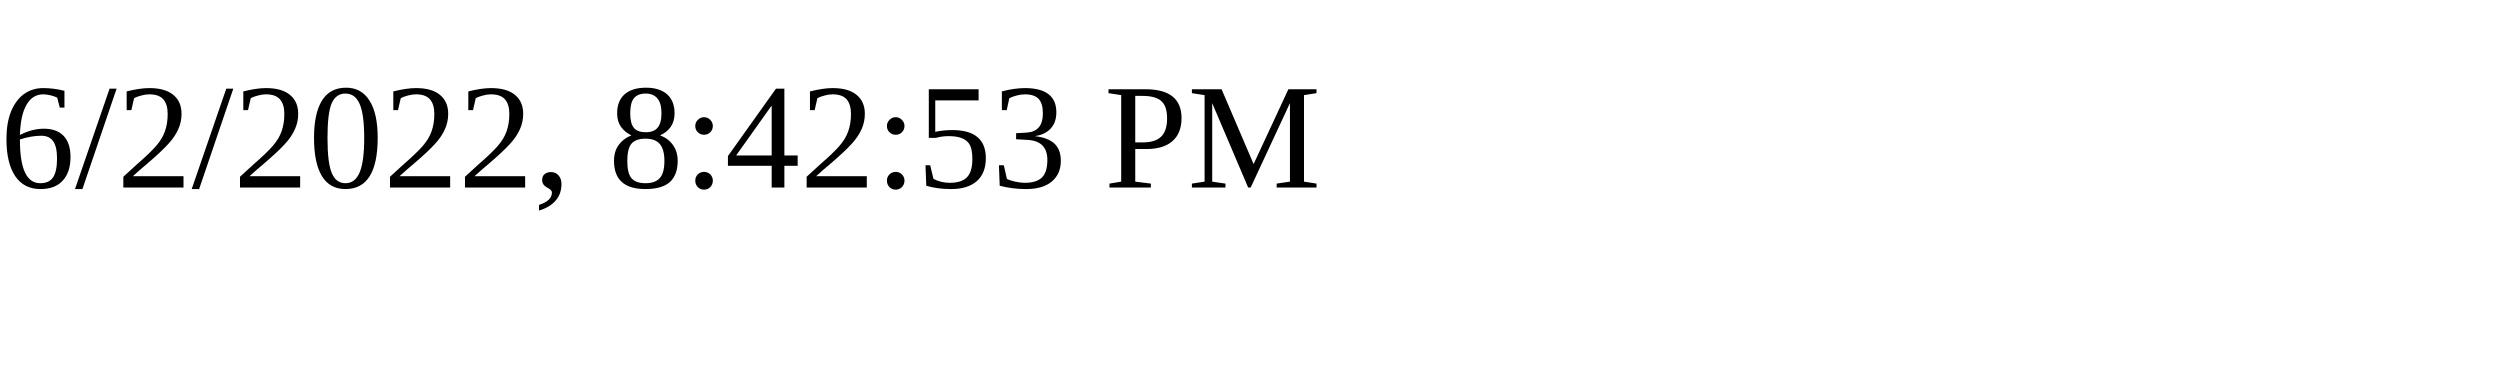
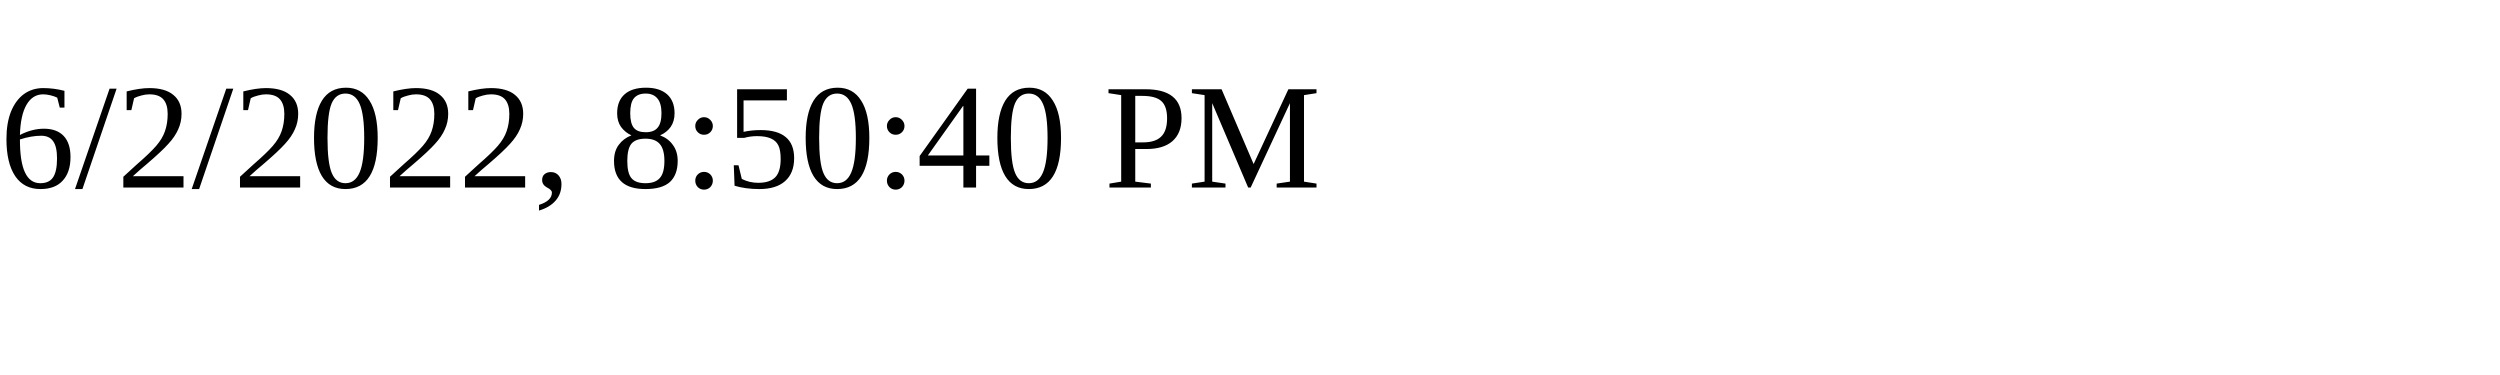
<svg xmlns="http://www.w3.org/2000/svg" height="30" width="200">
-   <text x="0" y="15">6/2/2022, 8:42:53 PM</text>
+   <text x="0" y="15">6/2/2022, 8:50:40 PM</text>
</svg>
